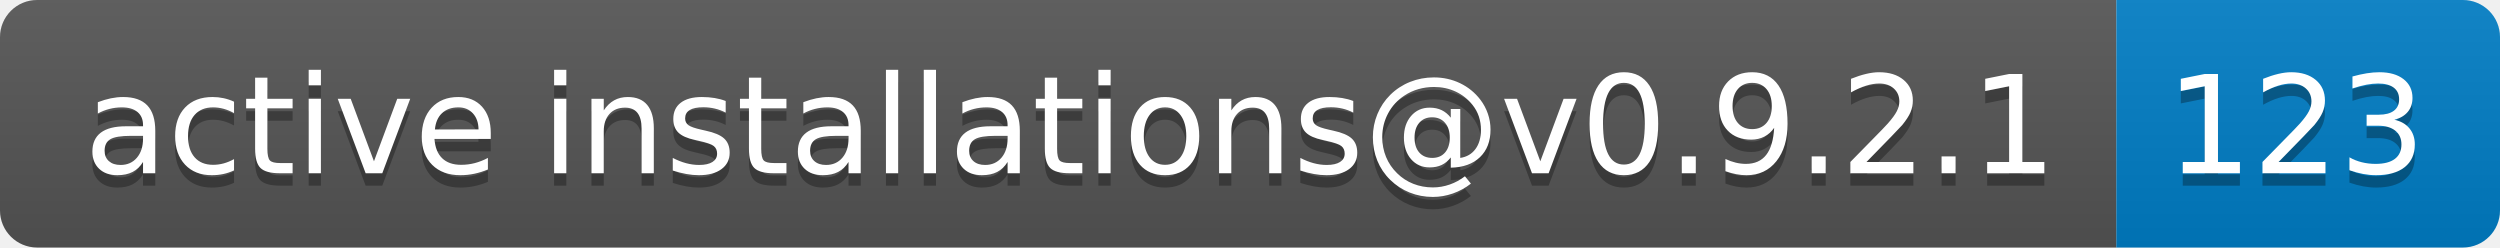
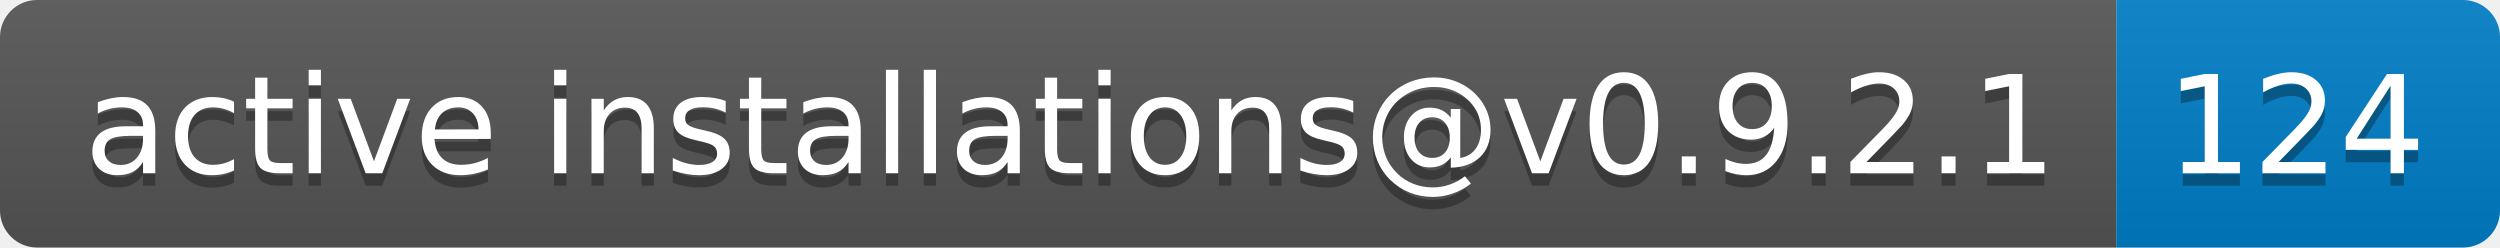
- <svg xmlns="http://www.w3.org/2000/svg" width="202" height="20" role="img" aria-label="active installations@v0.9.2.1: 123">
+ <svg xmlns="http://www.w3.org/2000/svg" width="202" height="20" role="img" aria-label="active installations@v0.9.2.1: 124">
  <linearGradient id="s" x2="0" y2="100%">
    <stop offset="0" stop-color="#bbb" stop-opacity=".1" />
    <stop offset="1" stop-opacity=".1" />
  </linearGradient>
  <clipPath id="r">
    <rect width="202" height="20" rx="3" fill="#fff" />
  </clipPath>
  <g clip-path="url(#r)">
    <rect width="171" height="20" fill="#555" />
    <rect x="171" width="31" height="20" fill="#007ec6" />
    <rect width="202" height="20" fill="url(#s)" />
  </g>
  <g fill="#fff" text-anchor="middle" font-family="Verdana,Geneva,DejaVu Sans,sans-serif" text-rendering="geometricPrecision" font-size="110">
    <text aria-hidden="true" x="865" y="150" fill="#010101" fill-opacity=".3" transform="scale(.1)" textLength="1610">active installations@v0.9.2.1</text>
    <text x="865" y="140" transform="scale(.1)" fill="#fff" textLength="1610">active installations@v0.9.2.1</text>
-     <text aria-hidden="true" x="1855" y="150" fill="#010101" fill-opacity=".3" transform="scale(.1)" textLength="210">123</text>
-     <text x="1855" y="140" transform="scale(.1)" fill="#fff" textLength="210">123</text>
+     <text aria-hidden="true" x="1855" y="150" fill="#010101" fill-opacity=".3" transform="scale(.1)" textLength="210">124</text>
+     <text x="1855" y="140" transform="scale(.1)" fill="#fff" textLength="210">124</text>
  </g>
</svg>
